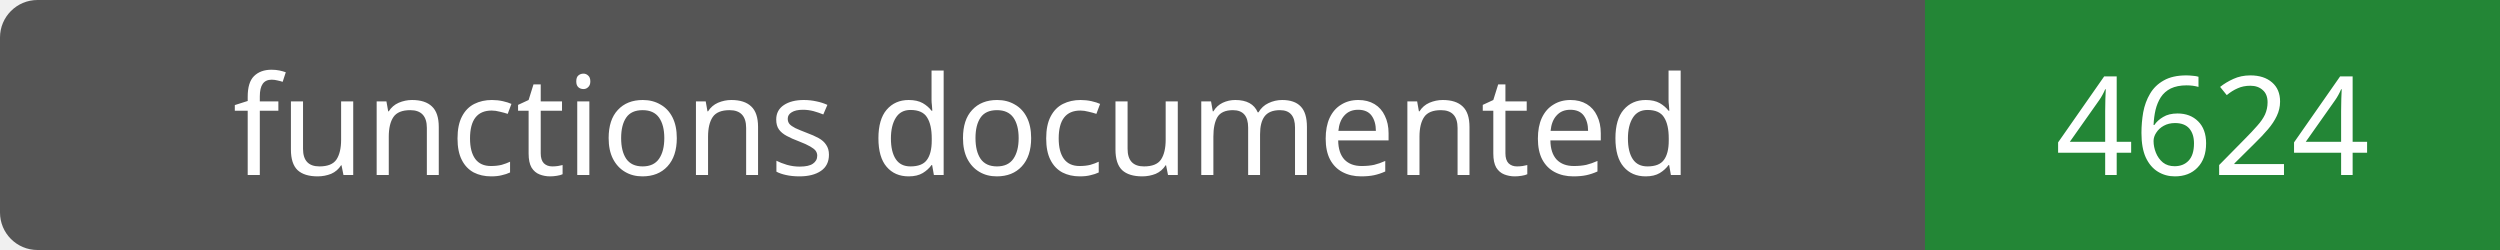
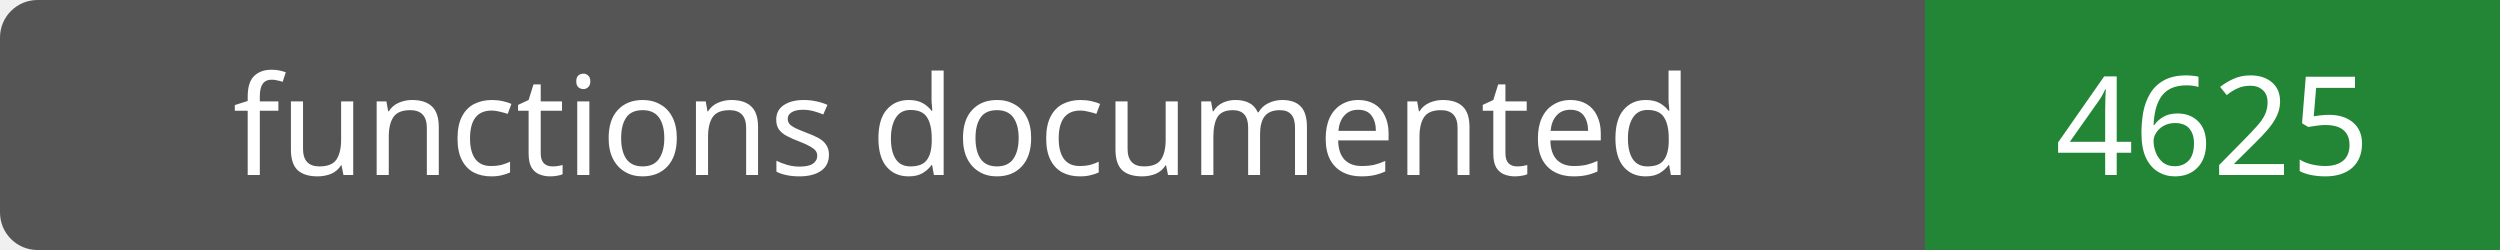
- <svg xmlns="http://www.w3.org/2000/svg" width="200" height="20" role="img" aria-label="functions documented: 4624">
+ <svg xmlns="http://www.w3.org/2000/svg" width="200" height="20" role="img" aria-label="functions documented: 4625">
  <rect width="200" height="20" rx="3" fill="#555" />
  <path fill="#238636" d="M154 0h46v20H154z" />
  <g fill="#fff" text-anchor="middle" font-family="Verdana,sans-serif" font-size="11">
    <text x="77.0" y="14">functions documented</text>
-     <text x="177.0" y="14">4624</text>
+     <text x="177.0" y="14">4625</text>
  </g>
</svg>
